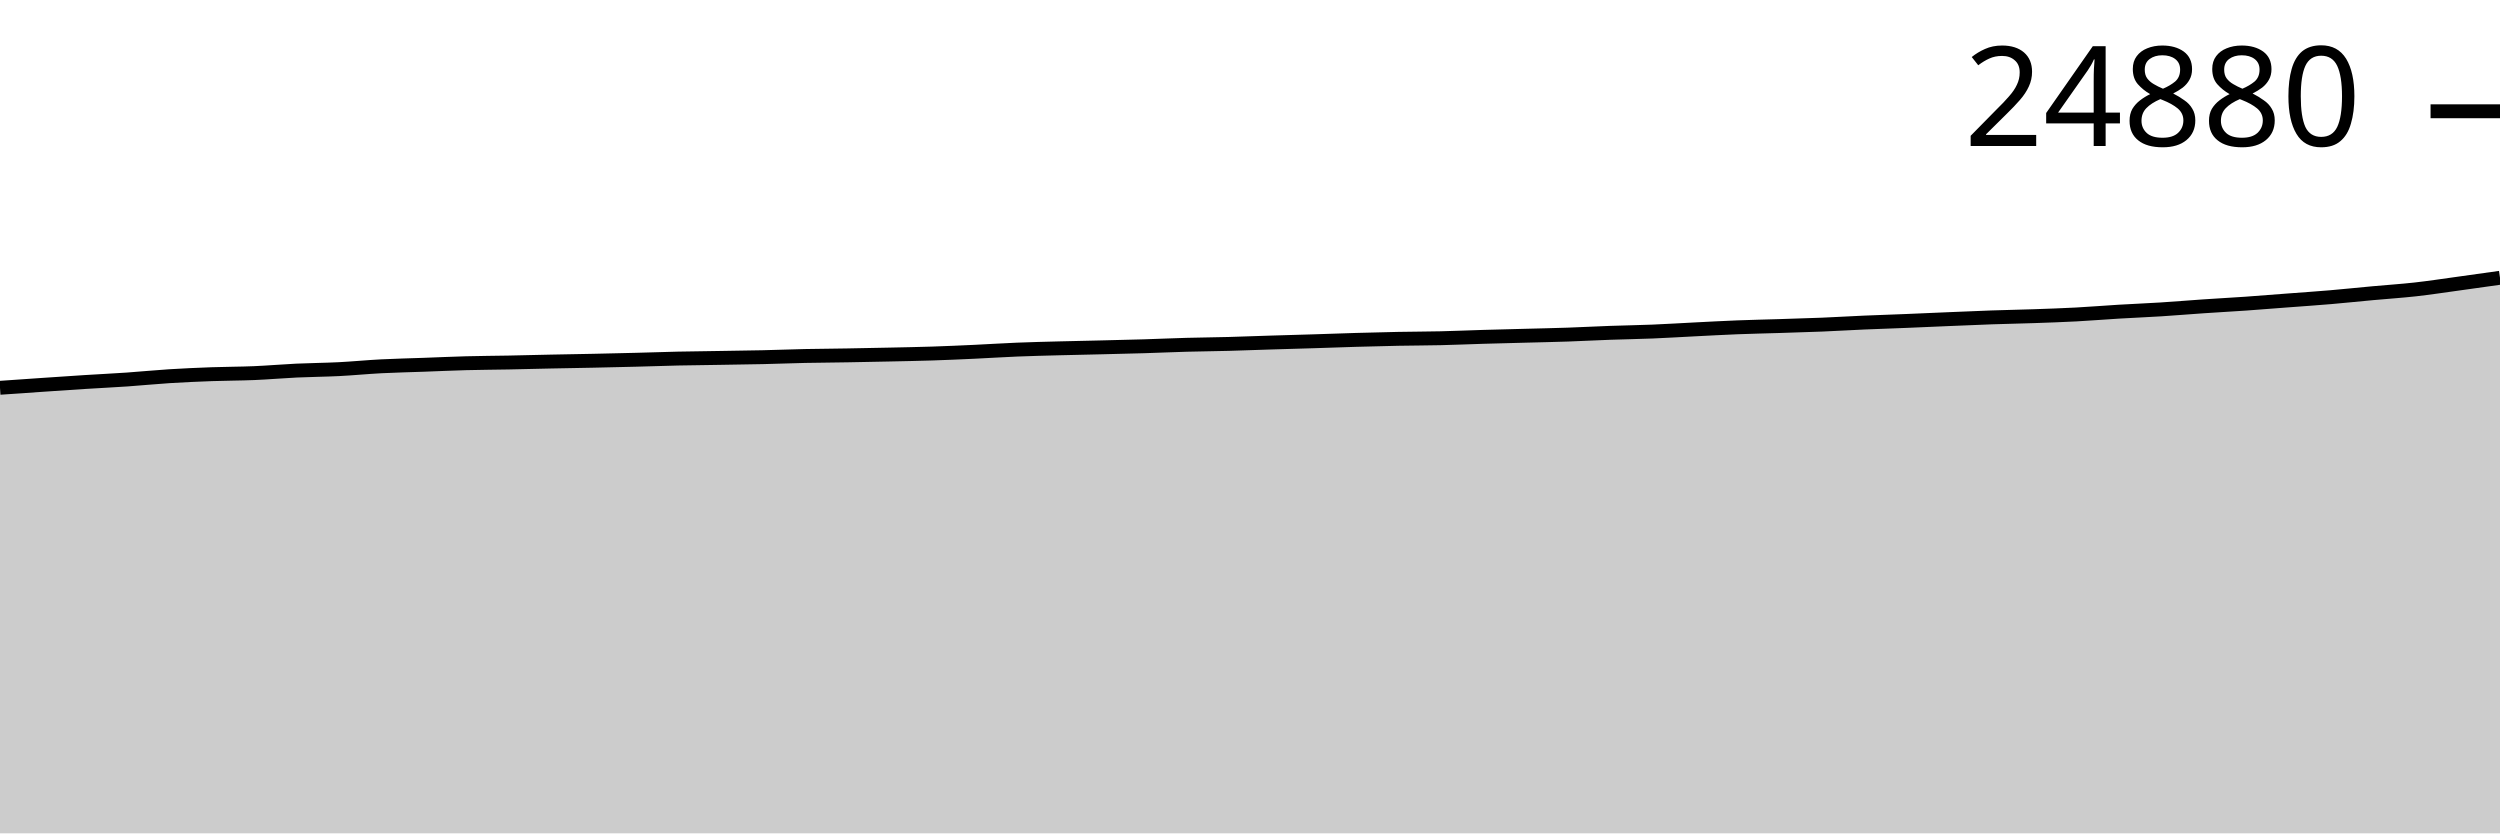
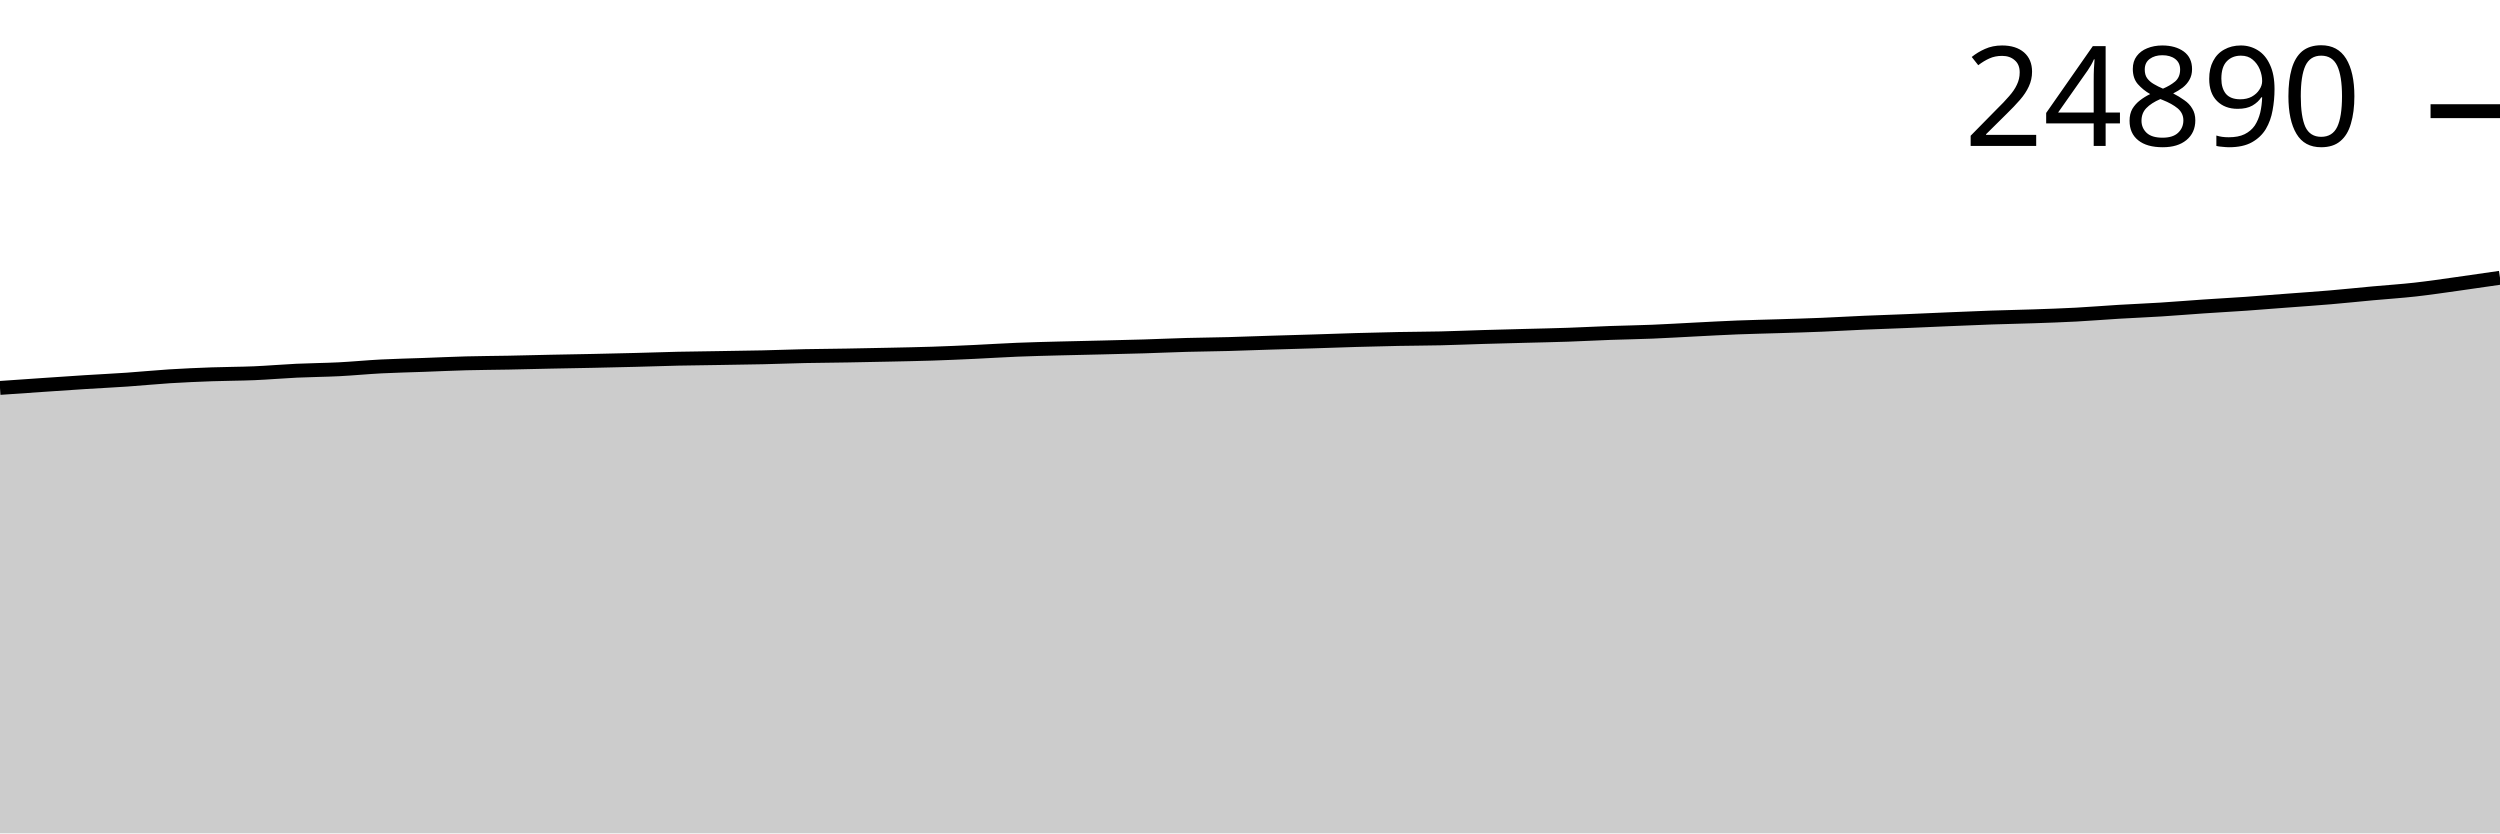
<svg xmlns="http://www.w3.org/2000/svg" viewBox="0 0 180 60">
  <g transform="translate(0,20)">
-     <path class="area" fill="rgba(0, 0, 0, 0.2)" d="M0,7.921C1.017,7.851,2.034,7.78,3.051,7.71C4.068,7.641,5.085,7.57,6.102,7.506C7.119,7.441,8.136,7.394,9.153,7.324C10.169,7.254,11.186,7.149,12.203,7.086C13.22,7.022,14.237,6.978,15.254,6.941C16.271,6.905,17.288,6.907,18.305,6.864C19.322,6.821,20.339,6.73,21.356,6.682C22.373,6.635,23.39,6.629,24.407,6.578C25.424,6.526,26.441,6.425,27.458,6.373C28.475,6.321,29.492,6.301,30.508,6.264C31.525,6.228,32.542,6.179,33.559,6.152C34.576,6.124,35.593,6.121,36.61,6.101C37.627,6.082,38.644,6.054,39.661,6.032C40.678,6.011,41.695,5.996,42.712,5.974C43.729,5.952,44.746,5.929,45.763,5.903C46.78,5.877,47.797,5.84,48.814,5.817C49.831,5.795,50.847,5.786,51.864,5.769C52.881,5.752,53.898,5.74,54.915,5.717C55.932,5.694,56.949,5.653,57.966,5.631C58.983,5.61,60,5.605,61.017,5.587C62.034,5.57,63.051,5.549,64.068,5.527C65.085,5.505,66.102,5.487,67.119,5.454C68.136,5.421,69.153,5.375,70.169,5.328C71.186,5.281,72.203,5.213,73.22,5.172C74.237,5.13,75.254,5.107,76.271,5.08C77.288,5.052,78.305,5.033,79.322,5.009C80.339,4.984,81.356,4.962,82.373,4.931C83.39,4.901,84.407,4.853,85.424,4.825C86.441,4.797,87.458,4.789,88.475,4.762C89.492,4.735,90.508,4.693,91.525,4.662C92.542,4.63,93.559,4.604,94.576,4.572C95.593,4.54,96.61,4.501,97.627,4.472C98.644,4.442,99.661,4.416,100.678,4.396C101.695,4.377,102.712,4.376,103.729,4.353C104.746,4.329,105.763,4.284,106.78,4.254C107.797,4.224,108.814,4.2,109.831,4.173C110.847,4.146,111.864,4.126,112.881,4.091C113.898,4.056,114.915,4,115.932,3.964C116.949,3.927,117.966,3.913,118.983,3.872C120,3.83,121.017,3.766,122.034,3.715C123.051,3.664,124.068,3.607,125.085,3.567C126.102,3.527,127.119,3.507,128.136,3.475C129.153,3.443,130.169,3.414,131.186,3.373C132.203,3.331,133.22,3.268,134.237,3.224C135.254,3.18,136.271,3.149,137.288,3.107C138.305,3.066,139.322,3.018,140.339,2.976C141.356,2.933,142.373,2.887,143.39,2.852C144.407,2.817,145.424,2.8,146.441,2.764C147.458,2.729,148.475,2.695,149.492,2.641C150.508,2.587,151.525,2.502,152.542,2.441C153.559,2.38,154.576,2.34,155.593,2.276C156.61,2.211,157.627,2.125,158.644,2.056C159.661,1.987,160.678,1.933,161.695,1.862C162.712,1.791,163.729,1.707,164.746,1.63C165.763,1.553,166.78,1.485,167.797,1.398C168.814,1.311,169.831,1.203,170.847,1.11C171.864,1.016,172.881,0.951,173.898,0.838C174.915,0.724,175.932,0.568,176.949,0.428C177.966,0.289,178.983,0.144,180,0L180,40C178.983,40,177.966,40,176.949,40C175.932,40,174.915,40,173.898,40C172.881,40,171.864,40,170.847,40C169.831,40,168.814,40,167.797,40C166.78,40,165.763,40,164.746,40C163.729,40,162.712,40,161.695,40C160.678,40,159.661,40,158.644,40C157.627,40,156.61,40,155.593,40C154.576,40,153.559,40,152.542,40C151.525,40,150.508,40,149.492,40C148.475,40,147.458,40,146.441,40C145.424,40,144.407,40,143.39,40C142.373,40,141.356,40,140.339,40C139.322,40,138.305,40,137.288,40C136.271,40,135.254,40,134.237,40C133.22,40,132.203,40,131.186,40C130.169,40,129.153,40,128.136,40C127.119,40,126.102,40,125.085,40C124.068,40,123.051,40,122.034,40C121.017,40,120,40,118.983,40C117.966,40,116.949,40,115.932,40C114.915,40,113.898,40,112.881,40C111.864,40,110.847,40,109.831,40C108.814,40,107.797,40,106.78,40C105.763,40,104.746,40,103.729,40C102.712,40,101.695,40,100.678,40C99.661,40,98.644,40,97.627,40C96.61,40,95.593,40,94.576,40C93.559,40,92.542,40,91.525,40C90.508,40,89.492,40,88.475,40C87.458,40,86.441,40,85.424,40C84.407,40,83.39,40,82.373,40C81.356,40,80.339,40,79.322,40C78.305,40,77.288,40,76.271,40C75.254,40,74.237,40,73.22,40C72.203,40,71.186,40,70.169,40C69.153,40,68.136,40,67.119,40C66.102,40,65.085,40,64.068,40C63.051,40,62.034,40,61.017,40C60,40,58.983,40,57.966,40C56.949,40,55.932,40,54.915,40C53.898,40,52.881,40,51.864,40C50.847,40,49.831,40,48.814,40C47.797,40,46.78,40,45.763,40C44.746,40,43.729,40,42.712,40C41.695,40,40.678,40,39.661,40C38.644,40,37.627,40,36.61,40C35.593,40,34.576,40,33.559,40C32.542,40,31.525,40,30.508,40C29.492,40,28.475,40,27.458,40C26.441,40,25.424,40,24.407,40C23.39,40,22.373,40,21.356,40C20.339,40,19.322,40,18.305,40C17.288,40,16.271,40,15.254,40C14.237,40,13.22,40,12.203,40C11.186,40,10.169,40,9.153,40C8.136,40,7.119,40,6.102,40C5.085,40,4.068,40,3.051,40C2.034,40,1.017,40,0,40Z" />
-     <path class="line" stroke="black" fill="none" d="M0,7.921C1.017,7.851,2.034,7.78,3.051,7.71C4.068,7.641,5.085,7.57,6.102,7.506C7.119,7.441,8.136,7.394,9.153,7.324C10.169,7.254,11.186,7.149,12.203,7.086C13.22,7.022,14.237,6.978,15.254,6.941C16.271,6.905,17.288,6.907,18.305,6.864C19.322,6.821,20.339,6.73,21.356,6.682C22.373,6.635,23.39,6.629,24.407,6.578C25.424,6.526,26.441,6.425,27.458,6.373C28.475,6.321,29.492,6.301,30.508,6.264C31.525,6.228,32.542,6.179,33.559,6.152C34.576,6.124,35.593,6.121,36.61,6.101C37.627,6.082,38.644,6.054,39.661,6.032C40.678,6.011,41.695,5.996,42.712,5.974C43.729,5.952,44.746,5.929,45.763,5.903C46.78,5.877,47.797,5.84,48.814,5.817C49.831,5.795,50.847,5.786,51.864,5.769C52.881,5.752,53.898,5.74,54.915,5.717C55.932,5.694,56.949,5.653,57.966,5.631C58.983,5.61,60,5.605,61.017,5.587C62.034,5.57,63.051,5.549,64.068,5.527C65.085,5.505,66.102,5.487,67.119,5.454C68.136,5.421,69.153,5.375,70.169,5.328C71.186,5.281,72.203,5.213,73.22,5.172C74.237,5.13,75.254,5.107,76.271,5.08C77.288,5.052,78.305,5.033,79.322,5.009C80.339,4.984,81.356,4.962,82.373,4.931C83.39,4.901,84.407,4.853,85.424,4.825C86.441,4.797,87.458,4.789,88.475,4.762C89.492,4.735,90.508,4.693,91.525,4.662C92.542,4.63,93.559,4.604,94.576,4.572C95.593,4.54,96.61,4.501,97.627,4.472C98.644,4.442,99.661,4.416,100.678,4.396C101.695,4.377,102.712,4.376,103.729,4.353C104.746,4.329,105.763,4.284,106.78,4.254C107.797,4.224,108.814,4.2,109.831,4.173C110.847,4.146,111.864,4.126,112.881,4.091C113.898,4.056,114.915,4,115.932,3.964C116.949,3.927,117.966,3.913,118.983,3.872C120,3.83,121.017,3.766,122.034,3.715C123.051,3.664,124.068,3.607,125.085,3.567C126.102,3.527,127.119,3.507,128.136,3.475C129.153,3.443,130.169,3.414,131.186,3.373C132.203,3.331,133.22,3.268,134.237,3.224C135.254,3.18,136.271,3.149,137.288,3.107C138.305,3.066,139.322,3.018,140.339,2.976C141.356,2.933,142.373,2.887,143.39,2.852C144.407,2.817,145.424,2.8,146.441,2.764C147.458,2.729,148.475,2.695,149.492,2.641C150.508,2.587,151.525,2.502,152.542,2.441C153.559,2.38,154.576,2.34,155.593,2.276C156.61,2.211,157.627,2.125,158.644,2.056C159.661,1.987,160.678,1.933,161.695,1.862C162.712,1.791,163.729,1.707,164.746,1.63C165.763,1.553,166.78,1.485,167.797,1.398C168.814,1.311,169.831,1.203,170.847,1.11C171.864,1.016,172.881,0.951,173.898,0.838C174.915,0.724,175.932,0.568,176.949,0.428C177.966,0.289,178.983,0.144,180,0" />
-     <path class="axis-ceiling" stroke-width="1" stroke="black" fill="none" d="M175,-11.988L180,-11.988" />
-     <text class="axis-ceiling-label" font-family="sans-serif" text-anchor="end" font-size="10px" x="170" y="-9.488">24880</text>
+     <path class="area" fill="rgba(0, 0, 0, 0.2)" d="M0,7.93C1.017,7.859,2.034,7.788,3.051,7.719C4.068,7.65,5.085,7.579,6.102,7.514C7.119,7.45,8.136,7.402,9.153,7.332C10.169,7.262,11.186,7.158,12.203,7.094C13.22,7.03,14.237,6.987,15.254,6.95C16.271,6.913,17.288,6.916,18.305,6.873C19.322,6.83,20.339,6.739,21.356,6.691C22.373,6.643,23.39,6.638,24.407,6.587C25.424,6.535,26.441,6.434,27.458,6.382C28.475,6.33,29.492,6.31,30.508,6.273C31.525,6.236,32.542,6.188,33.559,6.16C34.576,6.133,35.593,6.13,36.61,6.11C37.627,6.09,38.644,6.063,39.661,6.041C40.678,6.02,41.695,6.004,42.712,5.983C43.729,5.961,44.746,5.938,45.763,5.912C46.78,5.886,47.797,5.848,48.814,5.826C49.831,5.804,50.847,5.795,51.864,5.778C52.881,5.761,53.898,5.749,54.915,5.726C55.932,5.703,56.949,5.662,57.966,5.64C58.983,5.619,60,5.614,61.017,5.596C62.034,5.579,63.051,5.558,64.068,5.536C65.085,5.514,66.102,5.496,67.119,5.463C68.136,5.43,69.153,5.384,70.169,5.337C71.186,5.29,72.203,5.222,73.22,5.181C74.237,5.139,75.254,5.116,76.271,5.089C77.288,5.062,78.305,5.042,79.322,5.018C80.339,4.993,81.356,4.971,82.373,4.94C83.39,4.91,84.407,4.862,85.424,4.834C86.441,4.806,87.458,4.798,88.475,4.771C89.492,4.744,90.508,4.703,91.525,4.671C92.542,4.639,93.559,4.613,94.576,4.581C95.593,4.549,96.61,4.51,97.627,4.481C98.644,4.452,99.661,4.426,100.678,4.406C101.695,4.386,102.712,4.385,103.729,4.362C104.746,4.338,105.763,4.294,106.78,4.264C107.797,4.234,108.814,4.209,109.831,4.182C110.847,4.155,111.864,4.136,112.881,4.101C113.898,4.066,114.915,4.01,115.932,3.973C116.949,3.937,117.966,3.923,118.983,3.881C120,3.84,121.017,3.776,122.034,3.725C123.051,3.674,124.068,3.616,125.085,3.576C126.102,3.536,127.119,3.517,128.136,3.484C129.153,3.452,130.169,3.424,131.186,3.382C132.203,3.34,133.22,3.278,134.237,3.234C135.254,3.19,136.271,3.158,137.288,3.117C138.305,3.075,139.322,3.028,140.339,2.985C141.356,2.943,142.373,2.897,143.39,2.862C144.407,2.827,145.424,2.809,146.441,2.774C147.458,2.739,148.475,2.705,149.492,2.651C150.508,2.597,151.525,2.511,152.542,2.45C153.559,2.389,154.576,2.349,155.593,2.285C156.61,2.221,157.627,2.135,158.644,2.066C159.661,1.997,160.678,1.943,161.695,1.872C162.712,1.801,163.729,1.717,164.746,1.64C165.763,1.563,166.78,1.495,167.797,1.408C168.814,1.321,169.831,1.213,170.847,1.12C171.864,1.026,172.881,0.962,173.898,0.848C174.915,0.735,175.932,0.58,176.949,0.439C177.966,0.297,178.983,0.149,180,0L180,40C178.983,40,177.966,40,176.949,40C175.932,40,174.915,40,173.898,40C172.881,40,171.864,40,170.847,40C169.831,40,168.814,40,167.797,40C166.78,40,165.763,40,164.746,40C163.729,40,162.712,40,161.695,40C160.678,40,159.661,40,158.644,40C157.627,40,156.61,40,155.593,40C154.576,40,153.559,40,152.542,40C151.525,40,150.508,40,149.492,40C148.475,40,147.458,40,146.441,40C145.424,40,144.407,40,143.39,40C142.373,40,141.356,40,140.339,40C139.322,40,138.305,40,137.288,40C136.271,40,135.254,40,134.237,40C133.22,40,132.203,40,131.186,40C130.169,40,129.153,40,128.136,40C127.119,40,126.102,40,125.085,40C124.068,40,123.051,40,122.034,40C121.017,40,120,40,118.983,40C117.966,40,116.949,40,115.932,40C114.915,40,113.898,40,112.881,40C111.864,40,110.847,40,109.831,40C108.814,40,107.797,40,106.78,40C105.763,40,104.746,40,103.729,40C102.712,40,101.695,40,100.678,40C99.661,40,98.644,40,97.627,40C96.61,40,95.593,40,94.576,40C93.559,40,92.542,40,91.525,40C90.508,40,89.492,40,88.475,40C87.458,40,86.441,40,85.424,40C84.407,40,83.39,40,82.373,40C81.356,40,80.339,40,79.322,40C78.305,40,77.288,40,76.271,40C75.254,40,74.237,40,73.22,40C72.203,40,71.186,40,70.169,40C69.153,40,68.136,40,67.119,40C66.102,40,65.085,40,64.068,40C63.051,40,62.034,40,61.017,40C60,40,58.983,40,57.966,40C56.949,40,55.932,40,54.915,40C53.898,40,52.881,40,51.864,40C50.847,40,49.831,40,48.814,40C47.797,40,46.78,40,45.763,40C44.746,40,43.729,40,42.712,40C41.695,40,40.678,40,39.661,40C38.644,40,37.627,40,36.61,40C35.593,40,34.576,40,33.559,40C32.542,40,31.525,40,30.508,40C29.492,40,28.475,40,27.458,40C26.441,40,25.424,40,24.407,40C23.39,40,22.373,40,21.356,40C20.339,40,19.322,40,18.305,40C17.288,40,16.271,40,15.254,40C14.237,40,13.22,40,12.203,40C11.186,40,10.169,40,9.153,40C8.136,40,7.119,40,6.102,40C5.085,40,4.068,40,3.051,40C2.034,40,1.017,40,0,40Z" />
+     <path class="line" stroke="black" fill="none" d="M0,7.93C1.017,7.859,2.034,7.788,3.051,7.719C4.068,7.65,5.085,7.579,6.102,7.514C7.119,7.45,8.136,7.402,9.153,7.332C10.169,7.262,11.186,7.158,12.203,7.094C13.22,7.03,14.237,6.987,15.254,6.95C16.271,6.913,17.288,6.916,18.305,6.873C19.322,6.83,20.339,6.739,21.356,6.691C22.373,6.643,23.39,6.638,24.407,6.587C25.424,6.535,26.441,6.434,27.458,6.382C28.475,6.33,29.492,6.31,30.508,6.273C31.525,6.236,32.542,6.188,33.559,6.16C34.576,6.133,35.593,6.13,36.61,6.11C37.627,6.09,38.644,6.063,39.661,6.041C40.678,6.02,41.695,6.004,42.712,5.983C43.729,5.961,44.746,5.938,45.763,5.912C46.78,5.886,47.797,5.848,48.814,5.826C49.831,5.804,50.847,5.795,51.864,5.778C52.881,5.761,53.898,5.749,54.915,5.726C55.932,5.703,56.949,5.662,57.966,5.64C58.983,5.619,60,5.614,61.017,5.596C62.034,5.579,63.051,5.558,64.068,5.536C65.085,5.514,66.102,5.496,67.119,5.463C68.136,5.43,69.153,5.384,70.169,5.337C71.186,5.29,72.203,5.222,73.22,5.181C74.237,5.139,75.254,5.116,76.271,5.089C77.288,5.062,78.305,5.042,79.322,5.018C80.339,4.993,81.356,4.971,82.373,4.94C83.39,4.91,84.407,4.862,85.424,4.834C86.441,4.806,87.458,4.798,88.475,4.771C89.492,4.744,90.508,4.703,91.525,4.671C92.542,4.639,93.559,4.613,94.576,4.581C95.593,4.549,96.61,4.51,97.627,4.481C98.644,4.452,99.661,4.426,100.678,4.406C101.695,4.386,102.712,4.385,103.729,4.362C104.746,4.338,105.763,4.294,106.78,4.264C107.797,4.234,108.814,4.209,109.831,4.182C110.847,4.155,111.864,4.136,112.881,4.101C113.898,4.066,114.915,4.01,115.932,3.973C116.949,3.937,117.966,3.923,118.983,3.881C120,3.84,121.017,3.776,122.034,3.725C123.051,3.674,124.068,3.616,125.085,3.576C126.102,3.536,127.119,3.517,128.136,3.484C129.153,3.452,130.169,3.424,131.186,3.382C132.203,3.34,133.22,3.278,134.237,3.234C135.254,3.19,136.271,3.158,137.288,3.117C138.305,3.075,139.322,3.028,140.339,2.985C141.356,2.943,142.373,2.897,143.39,2.862C144.407,2.827,145.424,2.809,146.441,2.774C147.458,2.739,148.475,2.705,149.492,2.651C150.508,2.597,151.525,2.511,152.542,2.45C153.559,2.389,154.576,2.349,155.593,2.285C156.61,2.221,157.627,2.135,158.644,2.066C159.661,1.997,160.678,1.943,161.695,1.872C162.712,1.801,163.729,1.717,164.746,1.64C165.763,1.563,166.78,1.495,167.797,1.408C168.814,1.321,169.831,1.213,170.847,1.12C171.864,1.026,172.881,0.962,173.898,0.848C174.915,0.735,175.932,0.58,176.949,0.439C177.966,0.297,178.983,0.149,180,0" />
+     <path class="axis-ceiling" stroke-width="1" stroke="black" fill="none" d="M175,-11.995L180,-11.995" />
+     <text class="axis-ceiling-label" font-family="sans-serif" text-anchor="end" font-size="10px" x="170" y="-9.495">24890</text>
  </g>
</svg>
